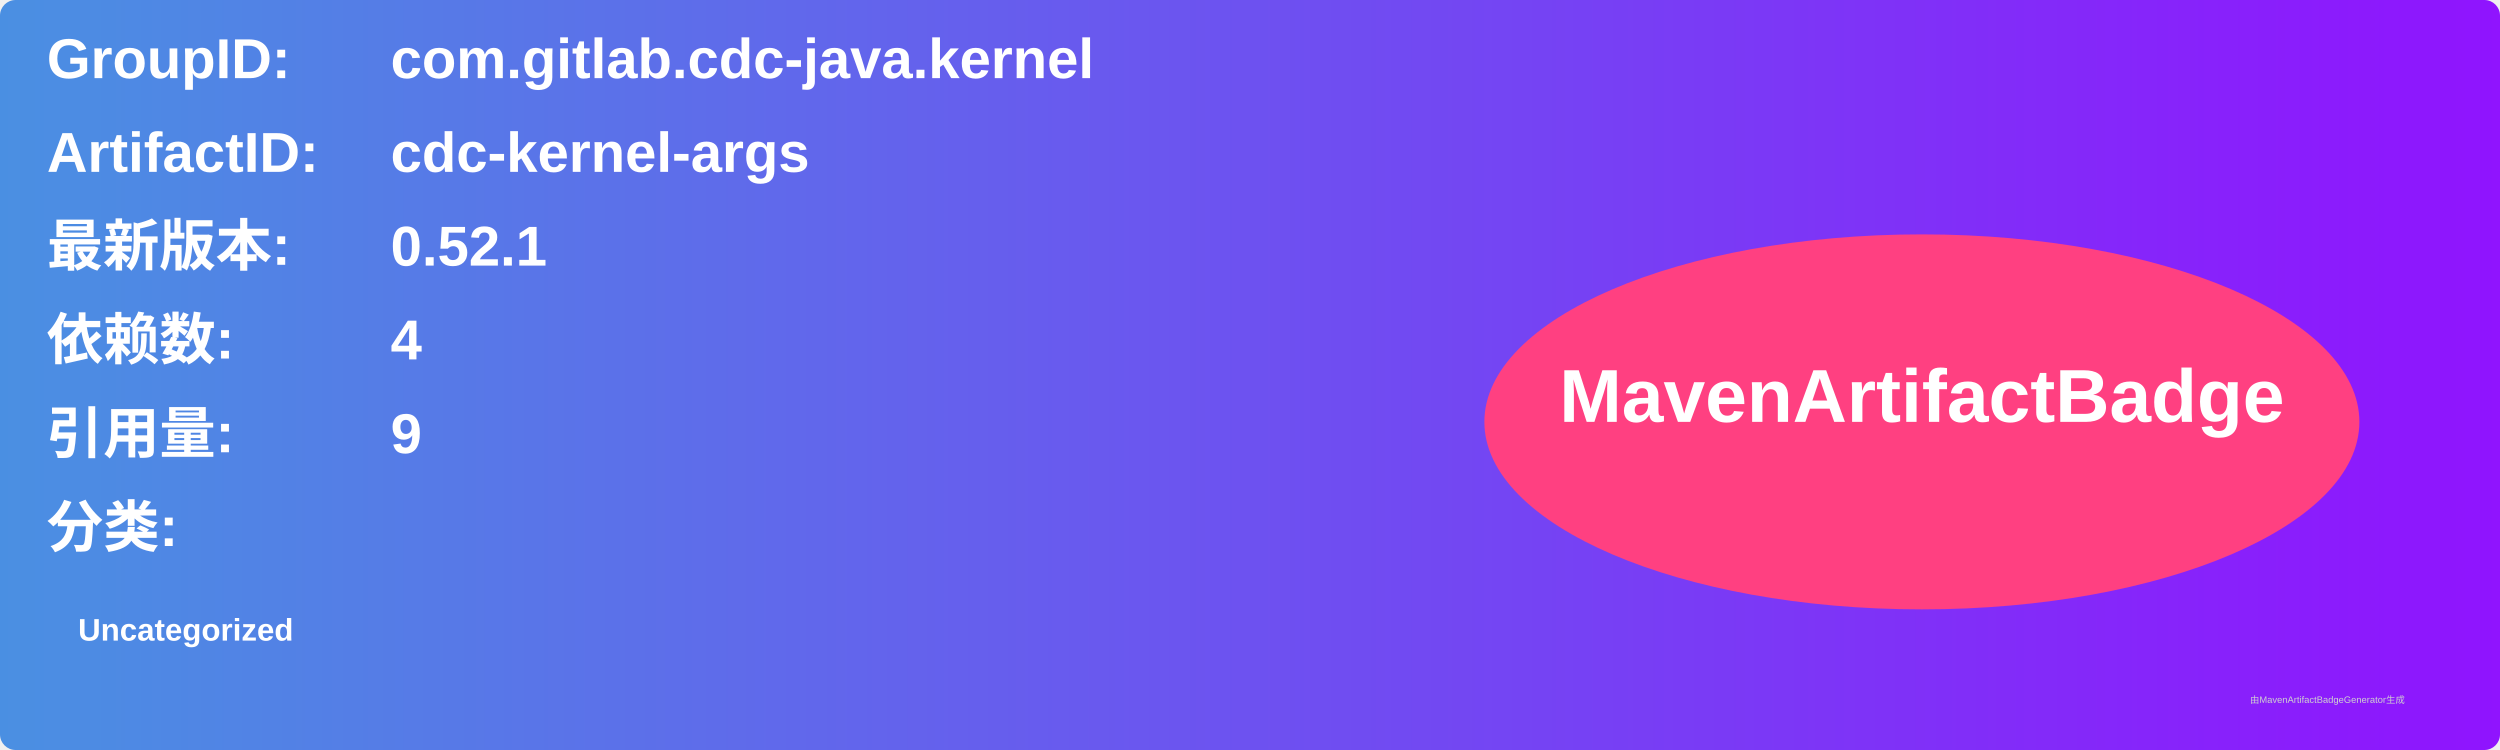
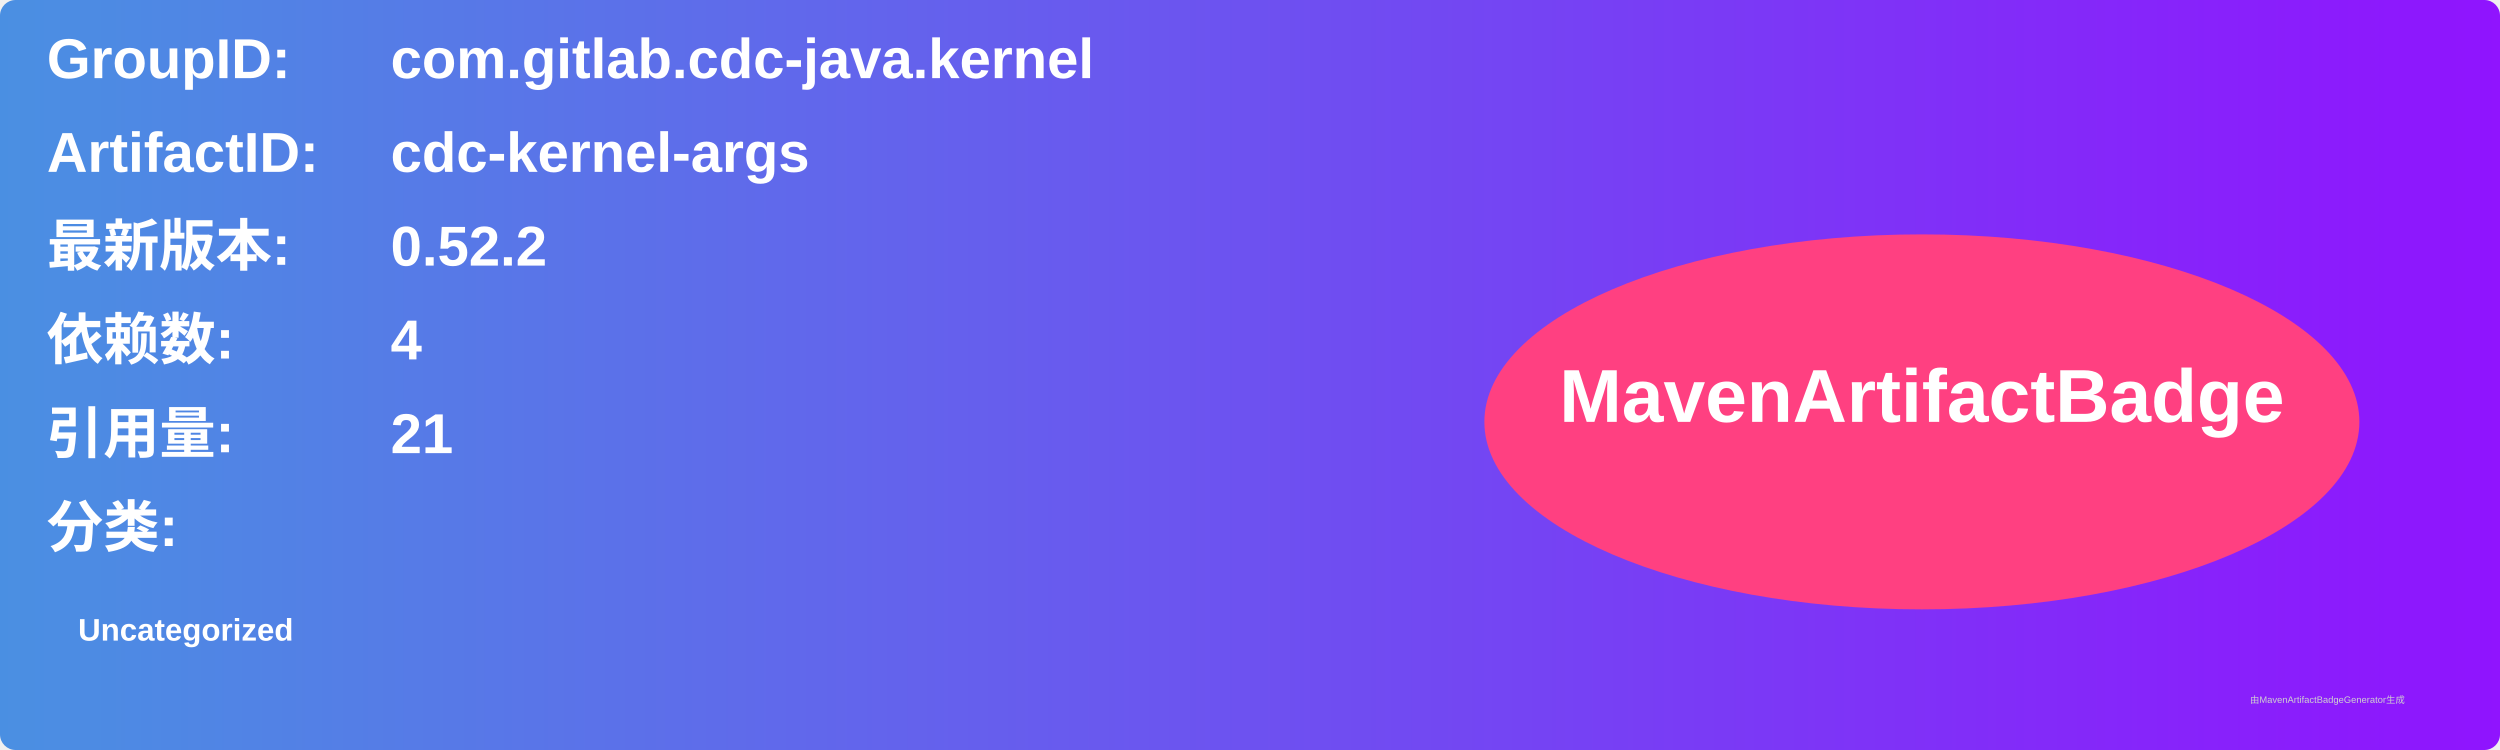
<svg xmlns="http://www.w3.org/2000/svg" width="800" height="240" viewBox="0 0 800 240">
  <linearGradient id="grad" x1="0%" y1="0%" x2="100%" y2="0%">
    <stop offset="0%" stop-color="#4a90e2" />
    <stop offset="100%" stop-color="#9013fe" />
  </linearGradient>
  <rect width="100%" height="100%" rx="5" ry="5" fill="url(#grad)" />
  <g transform="translate(15, 15)">
    <text x="0" y="10" font-family="Arial" font-size="18" fill="white" font-weight="bold" width="260">GroupID:</text>
    <text x="110" y="10" font-family="Arial" font-size="18" fill="white" font-weight="bold" width="460">com.gitlab.cdc-java.kernel</text>
    <text x="0" y="40" font-family="Arial" font-size="18" fill="white" font-weight="bold" width="260">ArtifactID:</text>
    <text x="110" y="40" font-family="Arial" font-size="18" fill="white" font-weight="bold" width="460">cdc-kernel-args</text>
    <text x="0" y="70" font-family="Arial" font-size="18" fill="white" font-weight="bold">最新版本:</text>
    <text x="110" y="70" font-family="Arial" font-size="18" fill="white" font-weight="bold">
-       <tspan font-weight="bold">0.52.1</tspan>
+       <tspan font-weight="bold">0.52.2</tspan>
    </text>
    <text x="0" y="100" font-family="Arial" font-size="18" fill="white" font-weight="bold">依赖数: </text>
    <text x="110" y="100" font-family="Arial" font-size="18" fill="white">
      <tspan font-weight="bold">4</tspan>
    </text>
    <text x="0" y="130" font-family="Arial" font-size="18" fill="white" font-weight="bold">引用量: </text>
    <text x="110" y="130" font-family="Arial" font-size="18" fill="white">
-       <tspan font-weight="bold">9</tspan>
+       <tspan font-weight="bold">21</tspan>
    </text>
    <text x="0" y="160" font-family="Arial" font-size="18" fill="white" font-weight="bold">分类:</text>
    <text x="10" y="190" font-family="Arial" font-size="10" fill="white">
      <tspan font-weight="bold">Uncategorized</tspan>
    </text>
    <ellipse cx="600" cy="120" rx="140" ry="60" fill="#ff4081" />
    <text x="600" y="120" text-anchor="middle" font-family="Arial" font-size="24" fill="white" font-weight="bold">MavenArtifactBadge</text>
  </g>
  <text x="720" y="225" font-family="Arial" font-size="3" fill="#d0d0d0">由MavenArtifactBadgeGenerator生成</text>
</svg>
